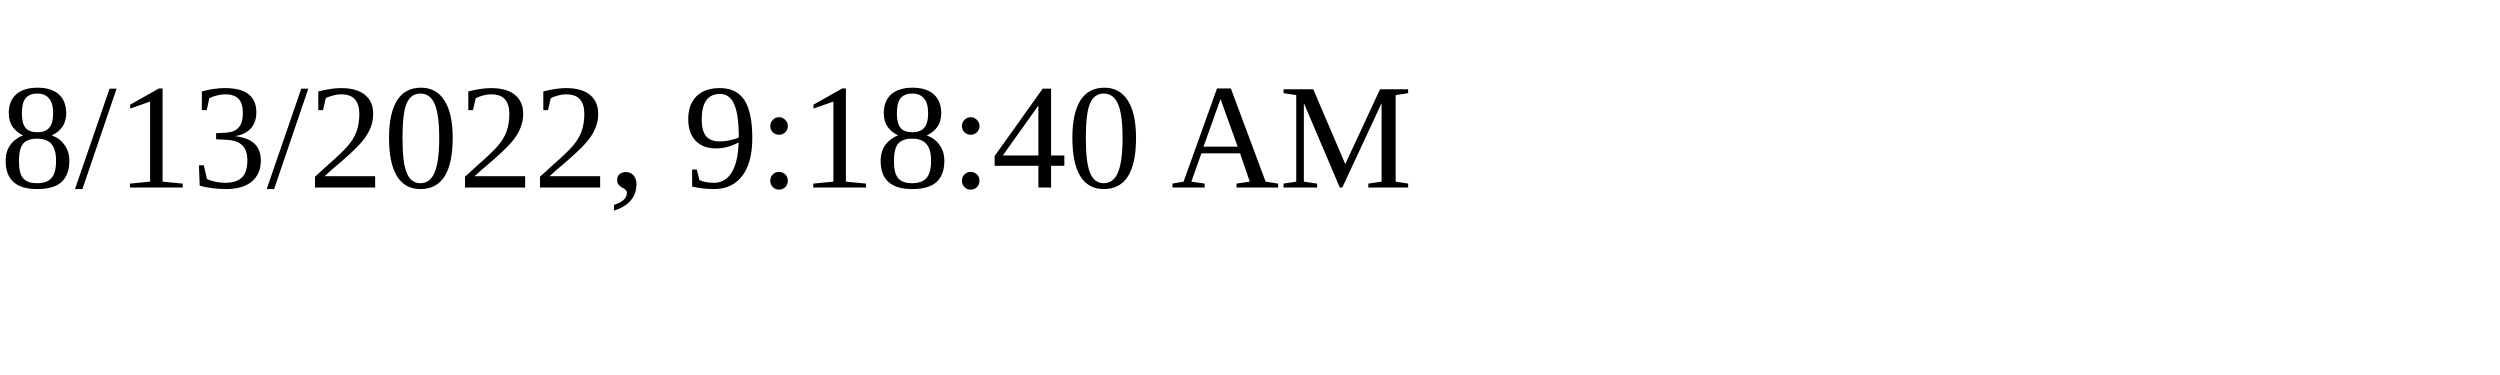
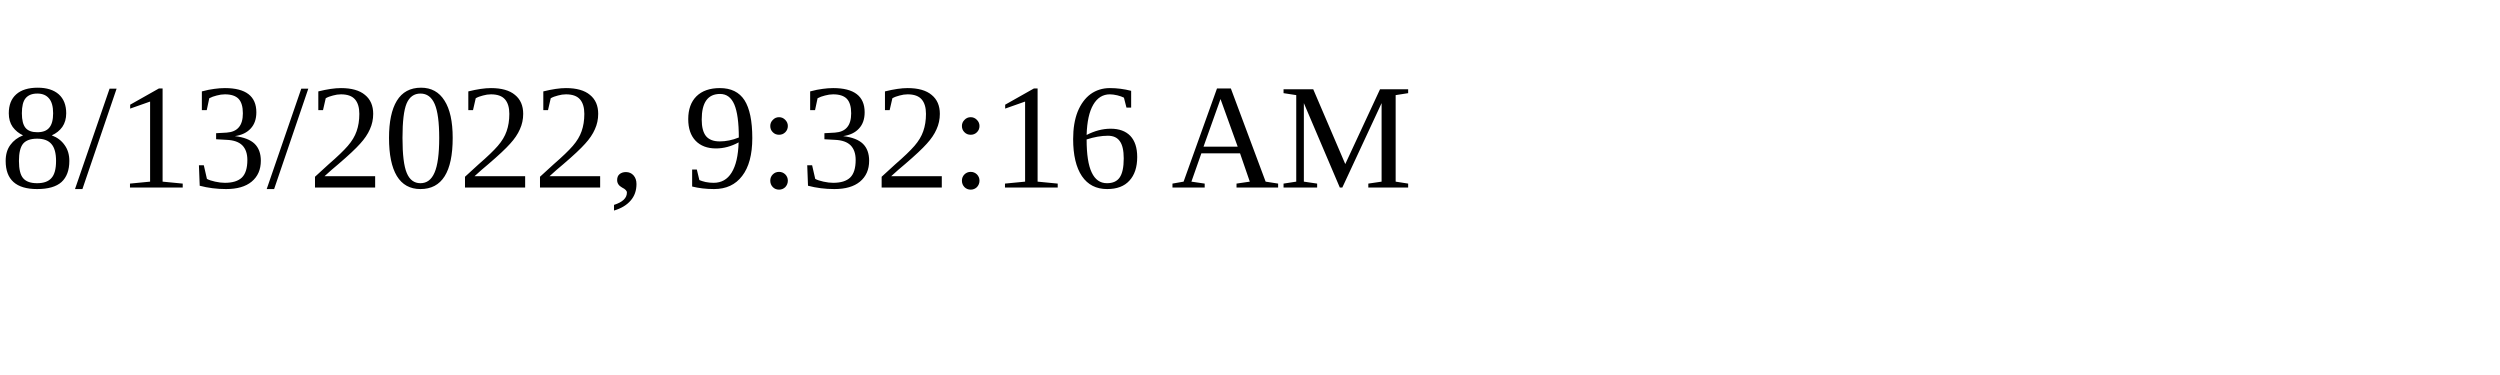
<svg xmlns="http://www.w3.org/2000/svg" height="30" width="200">
-   <text x="0" y="15">8/13/2022, 9:18:40 AM</text>
+   <text x="0" y="15">8/13/2022, 9:32:16 AM</text>
</svg>
